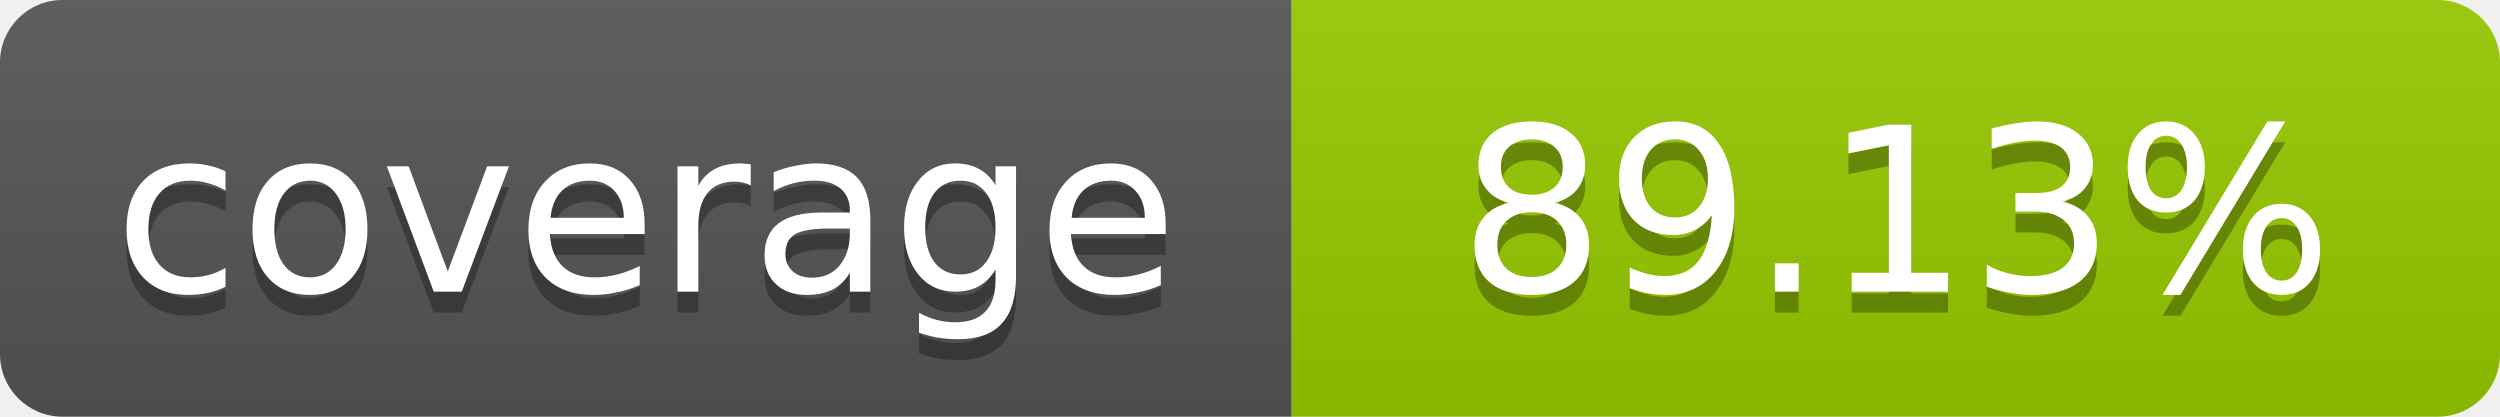
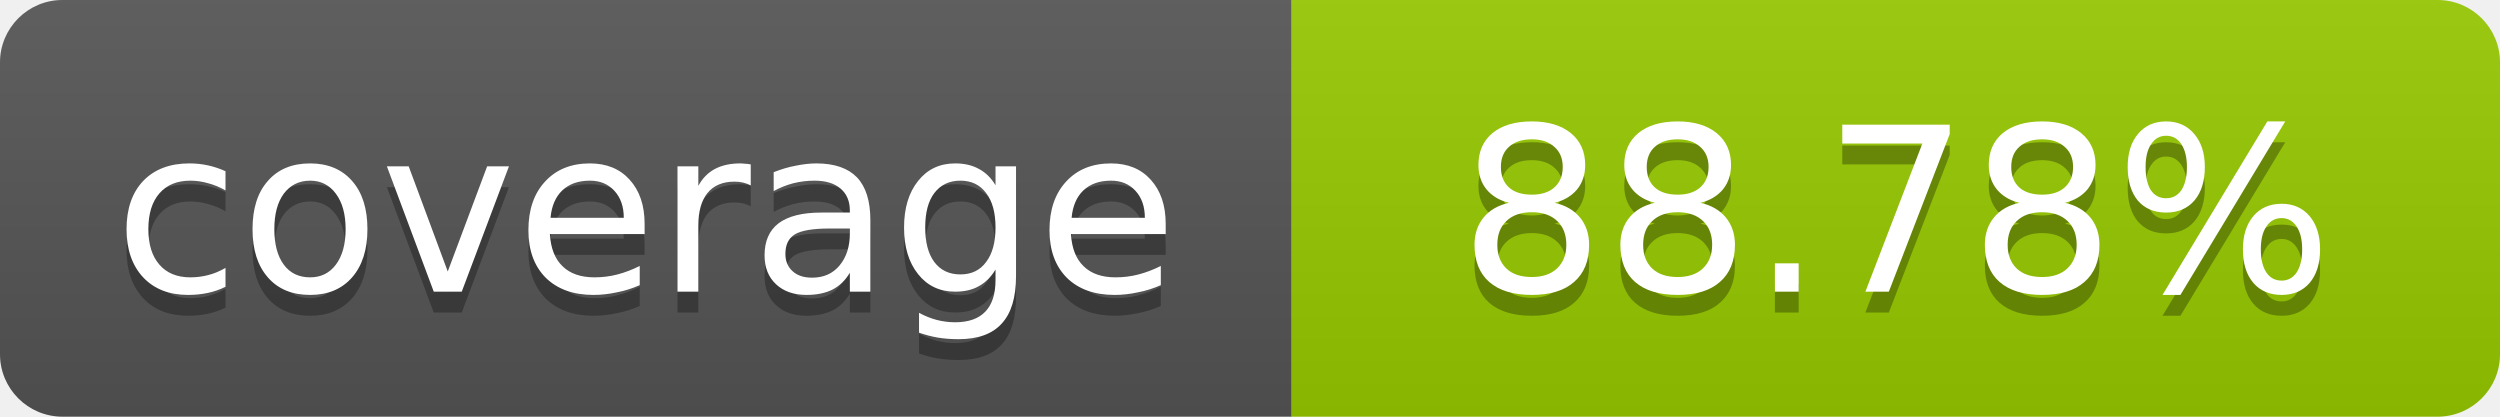
- <svg xmlns="http://www.w3.org/2000/svg" width="120" height="20" role="img" aria-label="coverage: 89.13%">
+ <svg xmlns="http://www.w3.org/2000/svg" width="120" height="20" role="img" aria-label="coverage: 88.78%">
  <linearGradient id="s" x2="0" y2="100%">
    <stop offset="0" stop-color="#bbb" stop-opacity=".1" />
    <stop offset="1" stop-opacity=".1" />
  </linearGradient>
  <clipPath id="r">
    <rect width="120" height="20" rx="3" fill="#fff" />
  </clipPath>
  <g clip-path="url(#r)">
    <rect width="62" height="20" fill="#555" />
    <rect x="62" width="58" height="20" fill="#97CA00" />
    <rect width="120" height="20" fill="url(#s)" />
  </g>
  <g fill="#fff" text-anchor="middle" font-family="Verdana,Geneva,DejaVu Sans,sans-serif" font-size="11">
    <text x="31" y="15" fill="#010101" fill-opacity=".3">coverage</text>
    <text x="31" y="14">coverage</text>
-     <text x="91" y="15" fill="#010101" fill-opacity=".3">89.13%</text>
-     <text x="91" y="14">89.13%</text>
+     <text x="91" y="15" fill="#010101" fill-opacity=".3">88.78%</text>
+     <text x="91" y="14">88.78%</text>
  </g>
</svg>
